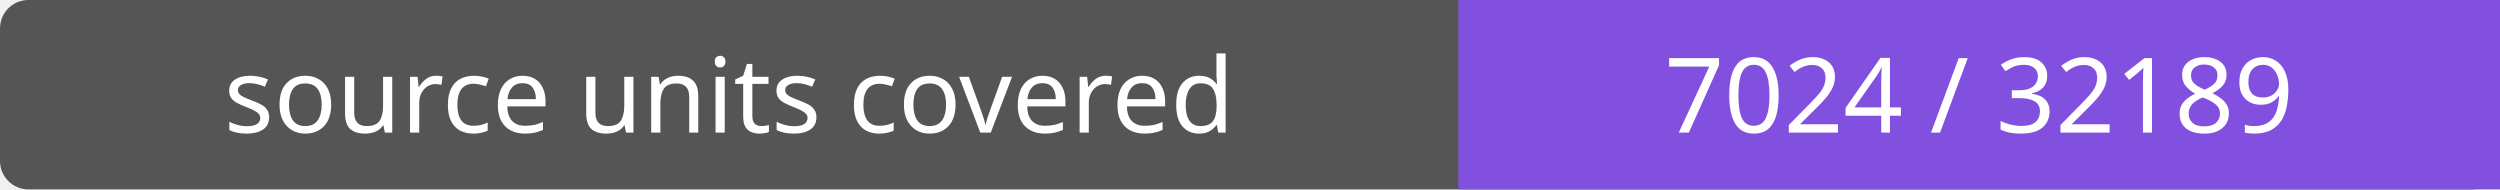
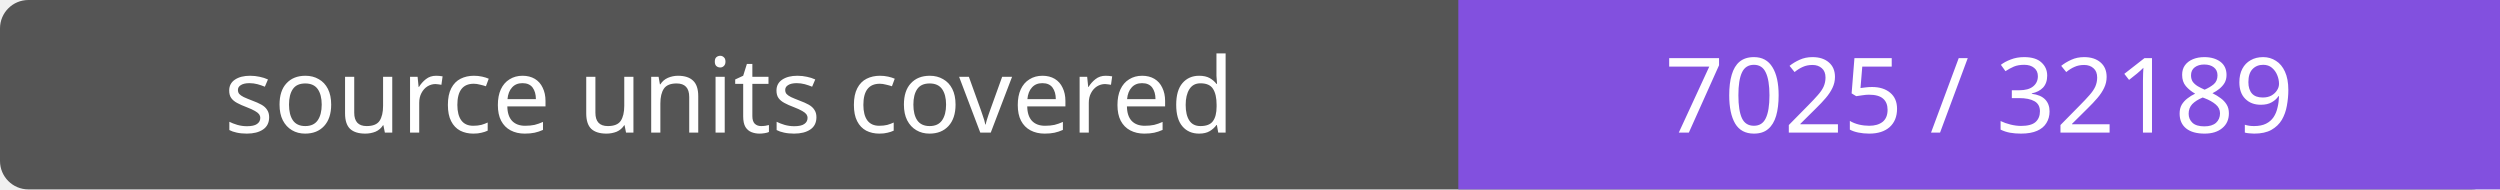
- <svg xmlns="http://www.w3.org/2000/svg" width="264" height="20" role="img" aria-label="source units covered: 7024 / 32189">
+ <svg xmlns="http://www.w3.org/2000/svg" width="264" height="20" role="img" aria-label="source units covered: 7025 / 32189">
  <rect width="264" height="20" rx="3" fill="#555" />
  <path fill="#8250df" d="M154 0h110v20H154z" />
  <g fill="#fff" text-anchor="middle" font-family="Verdana,sans-serif" font-size="11">
    <text x="77.0" y="14">source units covered</text>
-     <text x="209.0" y="14">7024 / 32189</text>
+     <text x="209.0" y="14">7025 / 32189</text>
  </g>
</svg>
